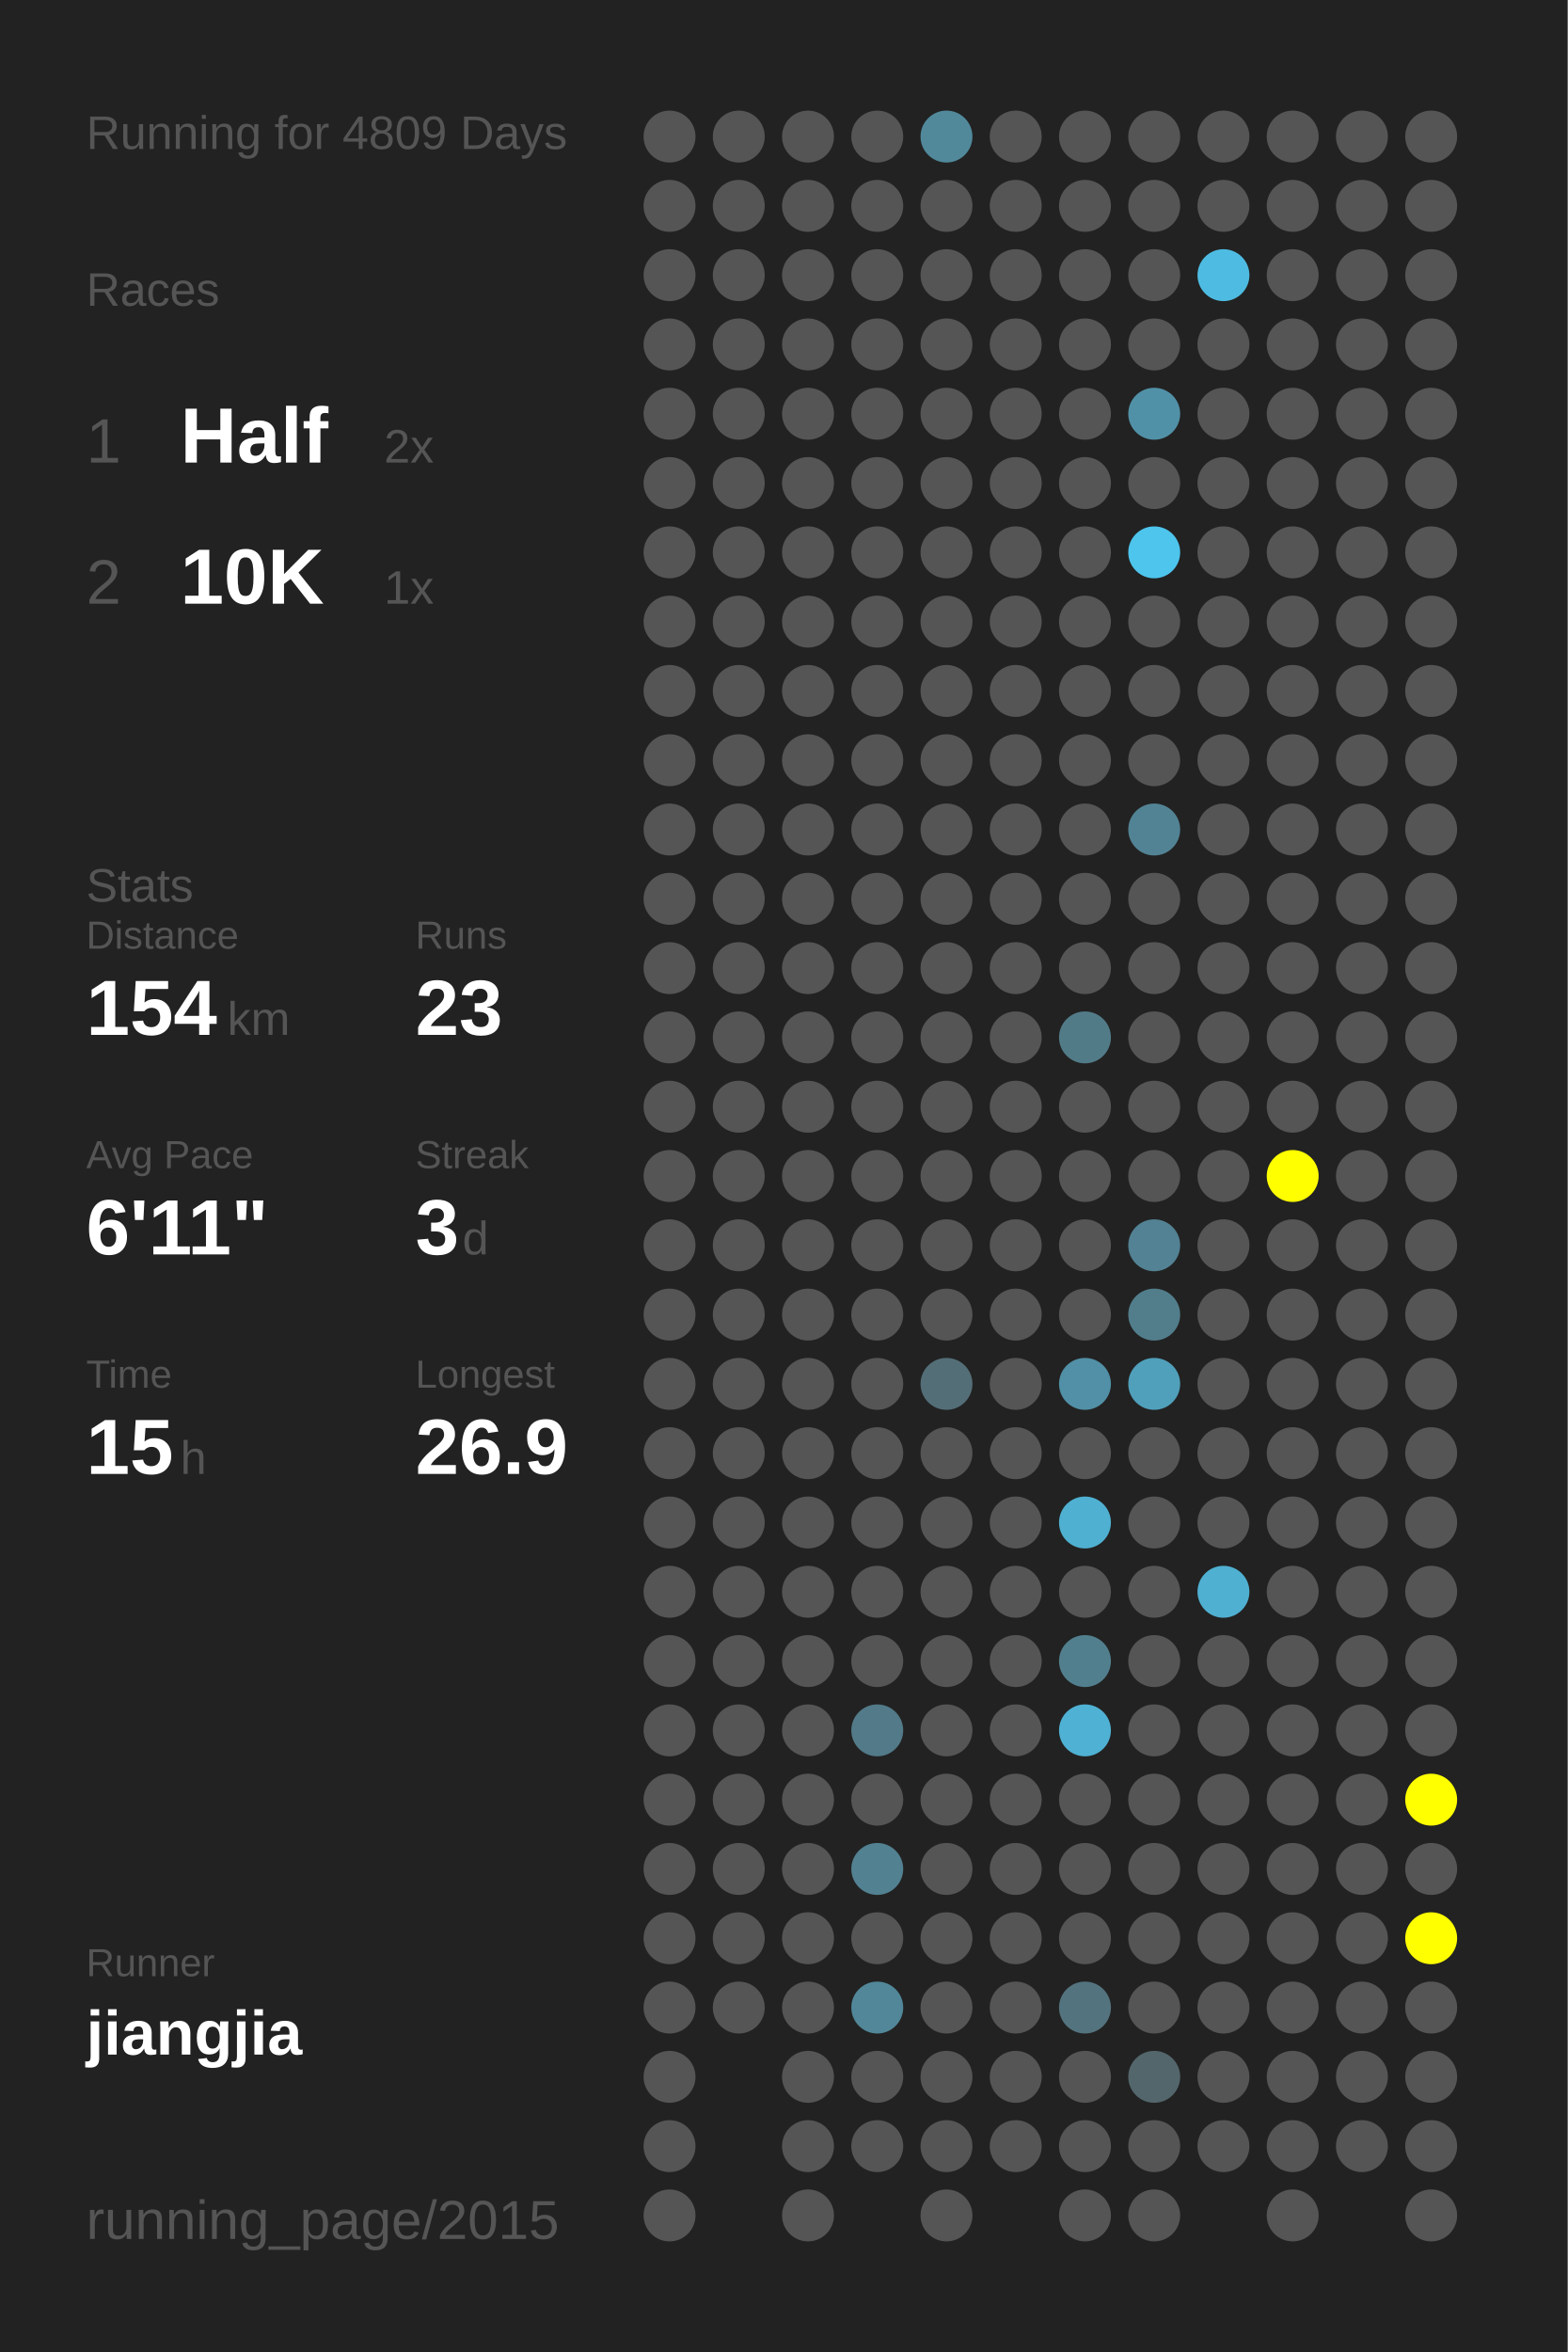
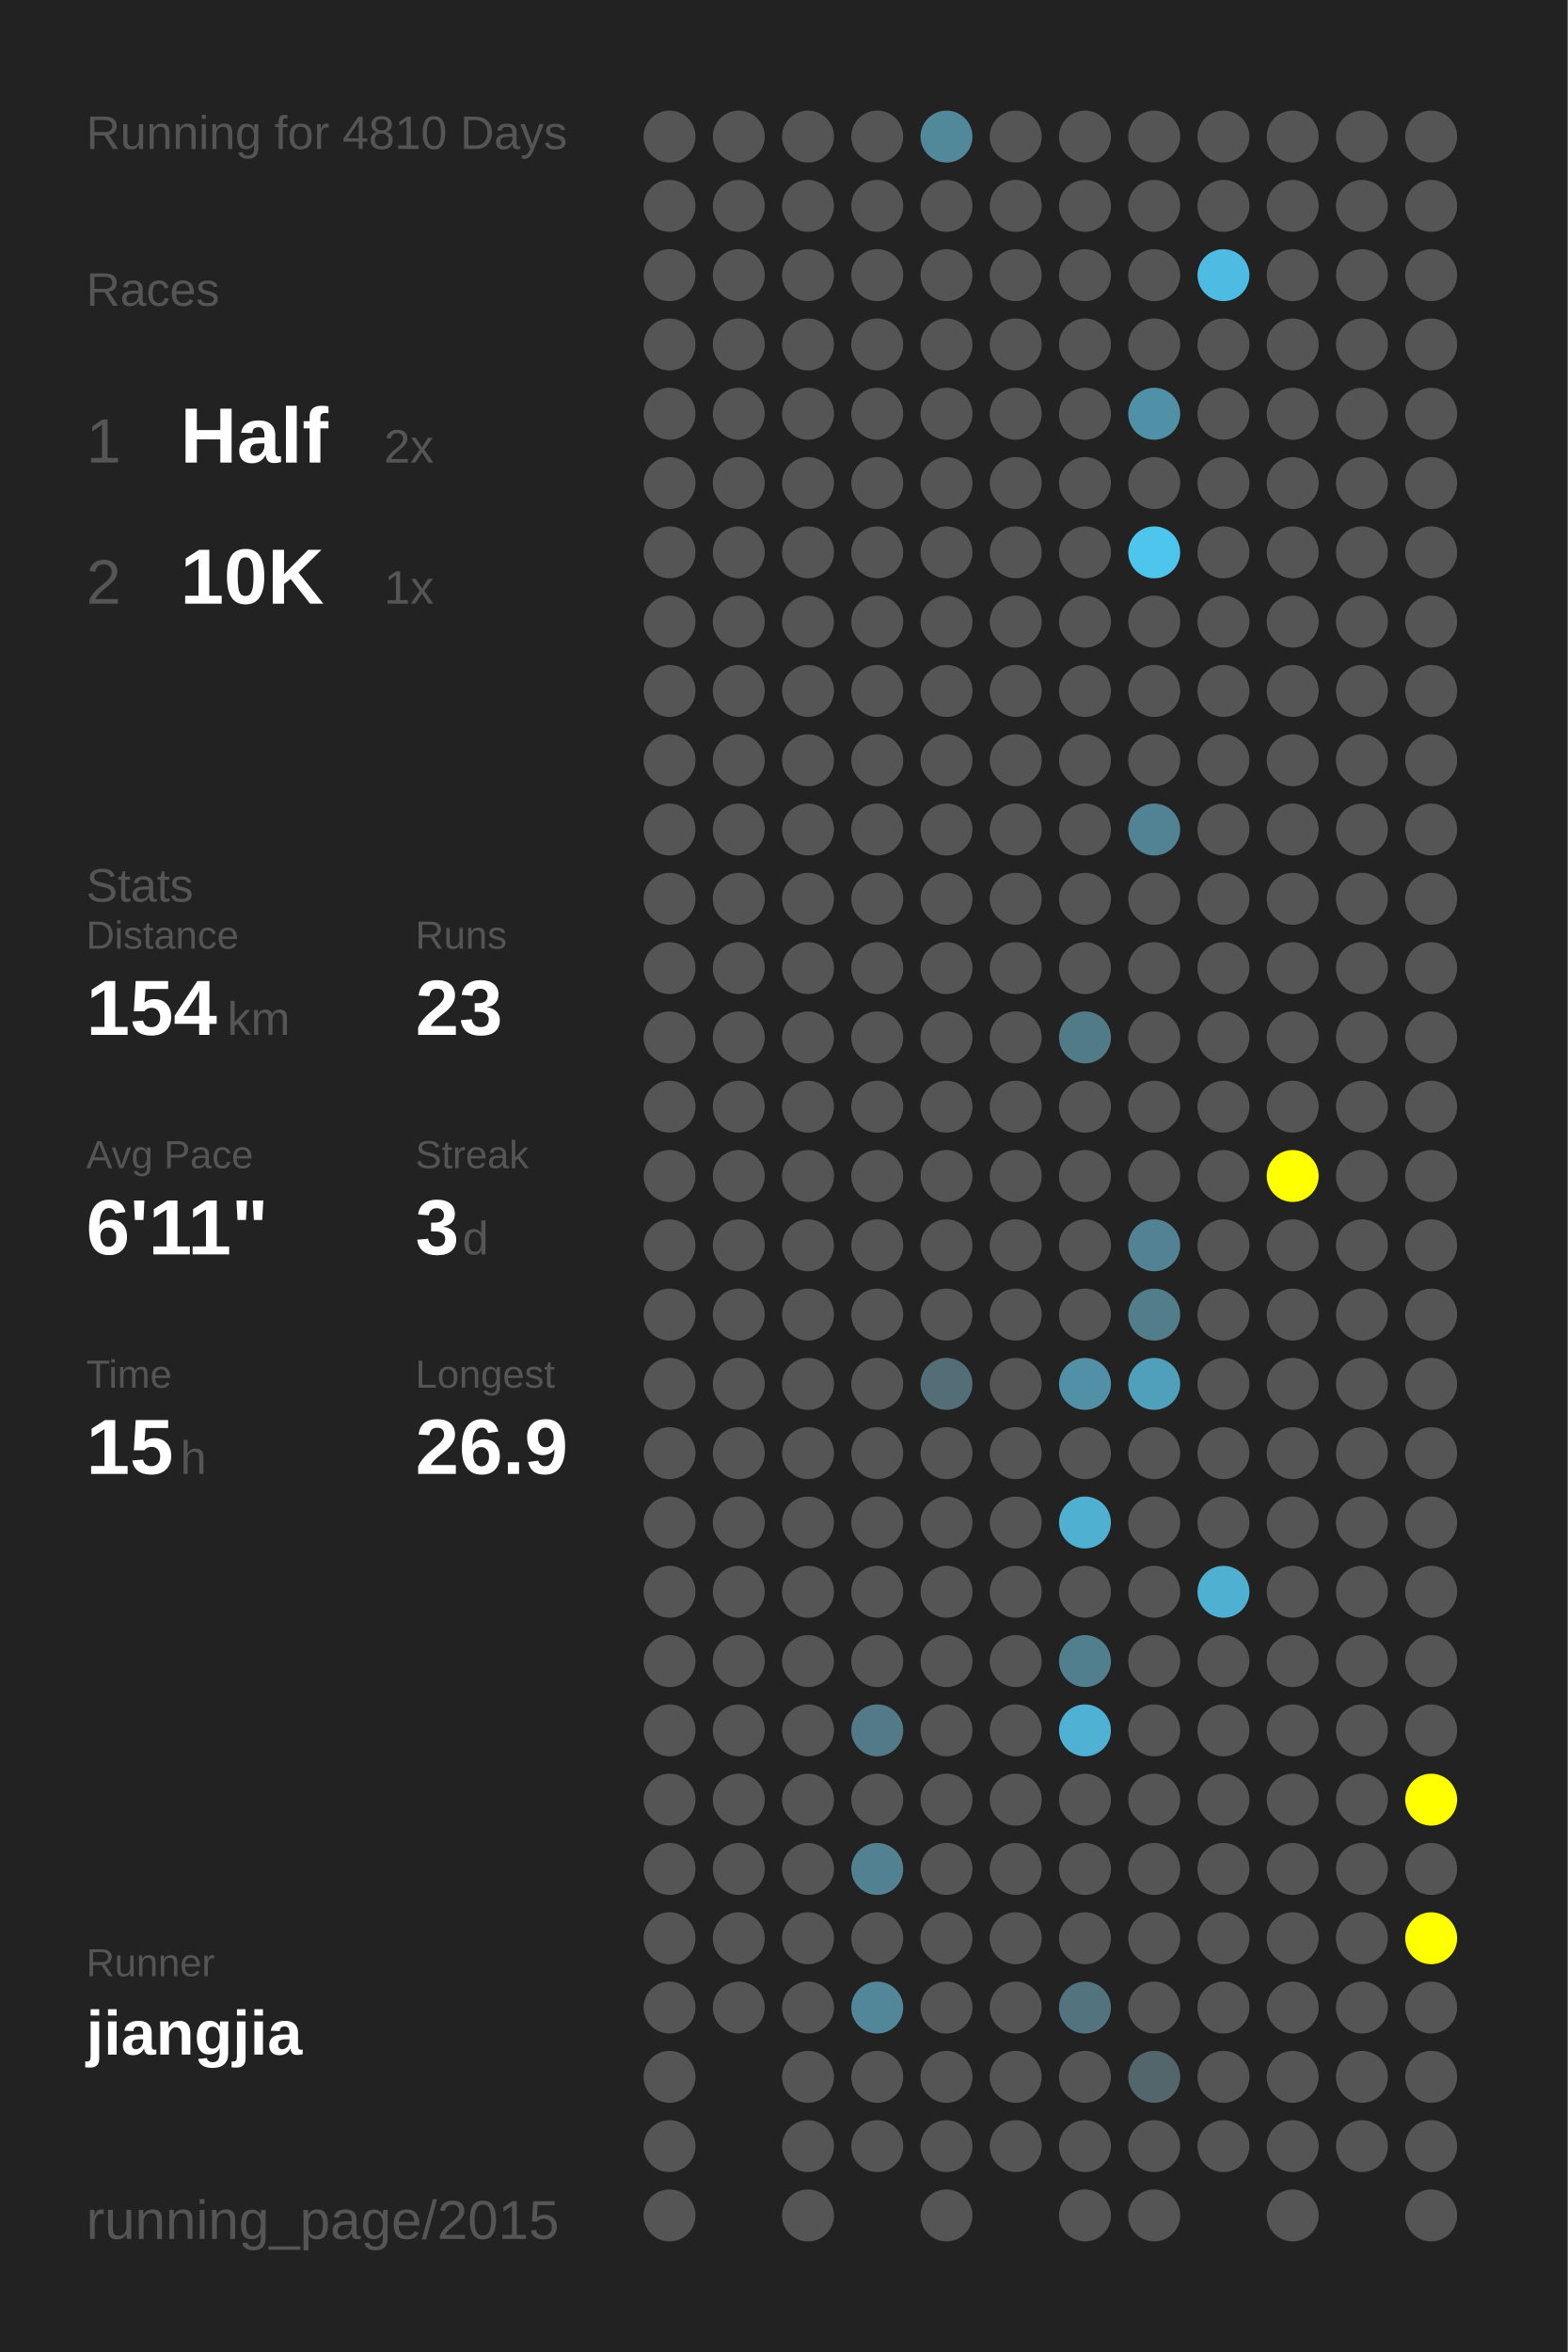
<svg xmlns="http://www.w3.org/2000/svg" baseProfile="full" height="300mm" version="1.1" viewBox="0,0,200,300" width="200mm">
  <defs />
  <rect fill="#222222" height="300" width="200" x="0" y="0" />
-   <text fill="#555555" style="font-size:6px; font-family:Arial;" x="11" y="19">Running for 4809 Days</text>
+   <text fill="#555555" style="font-size:6px; font-family:Arial;" x="11" y="19">Running for 4810 Days</text>
  <text fill="#555555" style="font-size:6px; font-family:Arial;" x="11" y="39">Races</text>
  <text fill="#555555" style="font-size:8px; font-family:Arial;" x="11" y="59">1</text>
  <text fill="#FFFFFF" style="font-size:10px; font-family:Arial; font-weight:bold;" x="23" y="59">Half</text>
  <text fill="#555555" style="font-size:6px; font-family:Arial;" x="49" y="59">2x</text>
  <text fill="#555555" style="font-size:8px; font-family:Arial;" x="11" y="77">2</text>
  <text fill="#FFFFFF" style="font-size:10px; font-family:Arial; font-weight:bold;" x="23" y="77">10K</text>
  <text fill="#555555" style="font-size:6px; font-family:Arial;" x="49" y="77">1x</text>
  <text fill="#555555" style="font-size:6px; font-family:Arial;" x="11" y="115">Stats</text>
  <text fill="#555555" style="font-size:5px; font-family:Arial;" x="11" y="121">Distance</text>
  <text fill="#FFFFFF" style="font-size:10px; font-family:Arial; font-weight:bold;" x="11" y="132">154</text>
  <text fill="#555555" style="font-size:6px; font-family:Arial;" x="29" y="132">km</text>
  <text fill="#555555" style="font-size:5px; font-family:Arial;" x="53" y="121">Runs</text>
  <text fill="#FFFFFF" style="font-size:10px; font-family:Arial; font-weight:bold;" x="53" y="132">23</text>
  <text fill="#555555" style="font-size:5px; font-family:Arial;" x="11" y="149">Avg Pace</text>
  <text fill="#FFFFFF" style="font-size:10px; font-family:Arial; font-weight:bold;" x="11" y="160">6'11"</text>
  <text fill="#555555" style="font-size:5px; font-family:Arial;" x="53" y="149">Streak</text>
  <text fill="#FFFFFF" style="font-size:10px; font-family:Arial; font-weight:bold;" x="53" y="160">3</text>
  <text fill="#555555" style="font-size:6px; font-family:Arial;" x="59" y="160">d</text>
  <text fill="#555555" style="font-size:5px; font-family:Arial;" x="11" y="177">Time</text>
  <text fill="#FFFFFF" style="font-size:10px; font-family:Arial; font-weight:bold;" x="11" y="188">15</text>
  <text fill="#555555" style="font-size:6px; font-family:Arial;" x="23" y="188">h</text>
  <text fill="#555555" style="font-size:5px; font-family:Arial;" x="53" y="177">Longest</text>
  <text fill="#FFFFFF" style="font-size:10px; font-family:Arial; font-weight:bold;" x="53" y="188">26.9</text>
  <text fill="#555555" style="font-size:5px; font-family:Arial;" x="11" y="252.065">Runner</text>
  <text fill="#FFFFFF" style="font-size:8px; font-family:Arial; font-weight:bold;" x="11" y="262.065">jiangjia</text>
  <text fill="#555555" style="font-size:7px; font-family:Arial;" x="11" y="285.581">running_page/2015</text>
  <circle cx="85.417" cy="17.419" fill="#555555" r="3.312" />
  <circle cx="85.417" cy="26.258" fill="#555555" r="3.312" />
  <circle cx="85.417" cy="35.097" fill="#555555" r="3.312" />
  <circle cx="85.417" cy="43.935" fill="#555555" r="3.312" />
  <circle cx="85.417" cy="52.774" fill="#555555" r="3.312" />
  <circle cx="85.417" cy="61.613" fill="#555555" r="3.312" />
  <circle cx="85.417" cy="70.452" fill="#555555" r="3.312" />
  <circle cx="85.417" cy="79.29" fill="#555555" r="3.312" />
  <circle cx="85.417" cy="88.129" fill="#555555" r="3.312" />
  <circle cx="85.417" cy="96.968" fill="#555555" r="3.312" />
  <circle cx="85.417" cy="105.806" fill="#555555" r="3.312" />
  <circle cx="85.417" cy="114.645" fill="#555555" r="3.312" />
  <circle cx="85.417" cy="123.484" fill="#555555" r="3.312" />
  <circle cx="85.417" cy="132.323" fill="#555555" r="3.312" />
  <circle cx="85.417" cy="141.161" fill="#555555" r="3.312" />
  <circle cx="85.417" cy="150" fill="#555555" r="3.312" />
  <circle cx="85.417" cy="158.839" fill="#555555" r="3.312" />
  <circle cx="85.417" cy="167.677" fill="#555555" r="3.312" />
  <circle cx="85.417" cy="176.516" fill="#555555" r="3.312" />
  <circle cx="85.417" cy="185.355" fill="#555555" r="3.312" />
  <circle cx="85.417" cy="194.194" fill="#555555" r="3.312" />
  <circle cx="85.417" cy="203.032" fill="#555555" r="3.312" />
  <circle cx="85.417" cy="211.871" fill="#555555" r="3.312" />
  <circle cx="85.417" cy="220.71" fill="#555555" r="3.312" />
  <circle cx="85.417" cy="229.548" fill="#555555" r="3.312" />
  <circle cx="85.417" cy="238.387" fill="#555555" r="3.312" />
  <circle cx="85.417" cy="247.226" fill="#555555" r="3.312" />
  <circle cx="85.417" cy="256.065" fill="#555555" r="3.312" />
  <circle cx="85.417" cy="264.903" fill="#555555" r="3.312" />
  <circle cx="85.417" cy="273.742" fill="#555555" r="3.312" />
  <circle cx="85.417" cy="282.581" fill="#555555" r="3.312" />
  <circle cx="94.25" cy="17.419" fill="#555555" r="3.312" />
  <circle cx="94.25" cy="26.258" fill="#555555" r="3.312" />
  <circle cx="94.25" cy="35.097" fill="#555555" r="3.312" />
  <circle cx="94.25" cy="43.935" fill="#555555" r="3.312" />
  <circle cx="94.25" cy="52.774" fill="#555555" r="3.312" />
  <circle cx="94.25" cy="61.613" fill="#555555" r="3.312" />
  <circle cx="94.25" cy="70.452" fill="#555555" r="3.312" />
  <circle cx="94.25" cy="79.29" fill="#555555" r="3.312" />
  <circle cx="94.25" cy="88.129" fill="#555555" r="3.312" />
  <circle cx="94.25" cy="96.968" fill="#555555" r="3.312" />
  <circle cx="94.25" cy="105.806" fill="#555555" r="3.312" />
  <circle cx="94.25" cy="114.645" fill="#555555" r="3.312" />
  <circle cx="94.25" cy="123.484" fill="#555555" r="3.312" />
  <circle cx="94.25" cy="132.323" fill="#555555" r="3.312" />
  <circle cx="94.25" cy="141.161" fill="#555555" r="3.312" />
  <circle cx="94.25" cy="150" fill="#555555" r="3.312" />
  <circle cx="94.25" cy="158.839" fill="#555555" r="3.312" />
  <circle cx="94.25" cy="167.677" fill="#555555" r="3.312" />
  <circle cx="94.25" cy="176.516" fill="#555555" r="3.312" />
  <circle cx="94.25" cy="185.355" fill="#555555" r="3.312" />
  <circle cx="94.25" cy="194.194" fill="#555555" r="3.312" />
  <circle cx="94.25" cy="203.032" fill="#555555" r="3.312" />
  <circle cx="94.25" cy="211.871" fill="#555555" r="3.312" />
  <circle cx="94.25" cy="220.71" fill="#555555" r="3.312" />
  <circle cx="94.25" cy="229.548" fill="#555555" r="3.312" />
  <circle cx="94.25" cy="238.387" fill="#555555" r="3.312" />
  <circle cx="94.25" cy="247.226" fill="#555555" r="3.312" />
  <circle cx="94.25" cy="256.065" fill="#555555" r="3.312" />
  <circle cx="103.083" cy="17.419" fill="#555555" r="3.312" />
  <circle cx="103.083" cy="26.258" fill="#555555" r="3.312" />
  <circle cx="103.083" cy="35.097" fill="#555555" r="3.312" />
  <circle cx="103.083" cy="43.935" fill="#555555" r="3.312" />
  <circle cx="103.083" cy="52.774" fill="#555555" r="3.312" />
  <circle cx="103.083" cy="61.613" fill="#555555" r="3.312" />
  <circle cx="103.083" cy="70.452" fill="#555555" r="3.312" />
  <circle cx="103.083" cy="79.29" fill="#555555" r="3.312" />
  <circle cx="103.083" cy="88.129" fill="#555555" r="3.312" />
  <circle cx="103.083" cy="96.968" fill="#555555" r="3.312" />
  <circle cx="103.083" cy="105.806" fill="#555555" r="3.312" />
  <circle cx="103.083" cy="114.645" fill="#555555" r="3.312" />
  <circle cx="103.083" cy="123.484" fill="#555555" r="3.312" />
  <circle cx="103.083" cy="132.323" fill="#555555" r="3.312" />
  <circle cx="103.083" cy="141.161" fill="#555555" r="3.312" />
  <circle cx="103.083" cy="150" fill="#555555" r="3.312" />
  <circle cx="103.083" cy="158.839" fill="#555555" r="3.312" />
  <circle cx="103.083" cy="167.677" fill="#555555" r="3.312" />
  <circle cx="103.083" cy="176.516" fill="#555555" r="3.312" />
  <circle cx="103.083" cy="185.355" fill="#555555" r="3.312" />
  <circle cx="103.083" cy="194.194" fill="#555555" r="3.312" />
  <circle cx="103.083" cy="203.032" fill="#555555" r="3.312" />
  <circle cx="103.083" cy="211.871" fill="#555555" r="3.312" />
  <circle cx="103.083" cy="220.71" fill="#555555" r="3.312" />
  <circle cx="103.083" cy="229.548" fill="#555555" r="3.312" />
  <circle cx="103.083" cy="238.387" fill="#555555" r="3.312" />
  <circle cx="103.083" cy="247.226" fill="#555555" r="3.312" />
  <circle cx="103.083" cy="256.065" fill="#555555" r="3.312" />
  <circle cx="103.083" cy="264.903" fill="#555555" r="3.312" />
  <circle cx="103.083" cy="273.742" fill="#555555" r="3.312" />
  <circle cx="103.083" cy="282.581" fill="#555555" r="3.312" />
  <circle cx="111.917" cy="17.419" fill="#555555" r="3.312" />
  <circle cx="111.917" cy="26.258" fill="#555555" r="3.312" />
  <circle cx="111.917" cy="35.097" fill="#555555" r="3.312" />
  <circle cx="111.917" cy="43.935" fill="#555555" r="3.312" />
  <circle cx="111.917" cy="52.774" fill="#555555" r="3.312" />
  <circle cx="111.917" cy="61.613" fill="#555555" r="3.312" />
  <circle cx="111.917" cy="70.452" fill="#555555" r="3.312" />
  <circle cx="111.917" cy="79.29" fill="#555555" r="3.312" />
  <circle cx="111.917" cy="88.129" fill="#555555" r="3.312" />
  <circle cx="111.917" cy="96.968" fill="#555555" r="3.312" />
  <circle cx="111.917" cy="105.806" fill="#555555" r="3.312" />
  <circle cx="111.917" cy="114.645" fill="#555555" r="3.312" />
  <circle cx="111.917" cy="123.484" fill="#555555" r="3.312" />
  <circle cx="111.917" cy="132.323" fill="#555555" r="3.312" />
  <circle cx="111.917" cy="141.161" fill="#555555" r="3.312" />
  <circle cx="111.917" cy="150" fill="#555555" r="3.312" />
  <circle cx="111.917" cy="158.839" fill="#555555" r="3.312" />
  <circle cx="111.917" cy="167.677" fill="#555555" r="3.312" />
  <circle cx="111.917" cy="176.516" fill="#555555" r="3.312" />
  <circle cx="111.917" cy="185.355" fill="#555555" r="3.312" />
  <circle cx="111.917" cy="194.194" fill="#555555" r="3.312" />
  <circle cx="111.917" cy="203.032" fill="#555555" r="3.312" />
  <circle cx="111.917" cy="211.871" fill="#555555" r="3.312" />
  <circle cx="111.917" cy="220.71" fill="#527a88" r="3.312" />
  <circle cx="111.917" cy="229.548" fill="#555555" r="3.312" />
  <circle cx="111.917" cy="238.387" fill="#528191" r="3.312" />
  <circle cx="111.917" cy="247.226" fill="#555555" r="3.312" />
  <circle cx="111.917" cy="256.065" fill="#518799" r="3.312" />
  <circle cx="111.917" cy="264.903" fill="#555555" r="3.312" />
  <circle cx="111.917" cy="273.742" fill="#555555" r="3.312" />
  <circle cx="120.75" cy="17.419" fill="#51899b" r="3.312" />
  <circle cx="120.75" cy="26.258" fill="#555555" r="3.312" />
  <circle cx="120.75" cy="35.097" fill="#555555" r="3.312" />
  <circle cx="120.75" cy="43.935" fill="#555555" r="3.312" />
  <circle cx="120.75" cy="52.774" fill="#555555" r="3.312" />
  <circle cx="120.75" cy="61.613" fill="#555555" r="3.312" />
  <circle cx="120.75" cy="70.452" fill="#555555" r="3.312" />
  <circle cx="120.75" cy="79.29" fill="#555555" r="3.312" />
  <circle cx="120.75" cy="88.129" fill="#555555" r="3.312" />
  <circle cx="120.75" cy="96.968" fill="#555555" r="3.312" />
  <circle cx="120.75" cy="105.806" fill="#555555" r="3.312" />
  <circle cx="120.75" cy="114.645" fill="#555555" r="3.312" />
  <circle cx="120.75" cy="123.484" fill="#555555" r="3.312" />
  <circle cx="120.75" cy="132.323" fill="#555555" r="3.312" />
  <circle cx="120.75" cy="141.161" fill="#555555" r="3.312" />
  <circle cx="120.75" cy="150" fill="#555555" r="3.312" />
  <circle cx="120.75" cy="158.839" fill="#555555" r="3.312" />
  <circle cx="120.75" cy="167.677" fill="#555555" r="3.312" />
  <circle cx="120.75" cy="176.516" fill="#536e77" r="3.312" />
  <circle cx="120.75" cy="185.355" fill="#555555" r="3.312" />
  <circle cx="120.75" cy="194.194" fill="#555555" r="3.312" />
  <circle cx="120.75" cy="203.032" fill="#555555" r="3.312" />
  <circle cx="120.75" cy="211.871" fill="#555555" r="3.312" />
  <circle cx="120.75" cy="220.71" fill="#555555" r="3.312" />
  <circle cx="120.75" cy="229.548" fill="#555555" r="3.312" />
  <circle cx="120.75" cy="238.387" fill="#555555" r="3.312" />
  <circle cx="120.75" cy="247.226" fill="#555555" r="3.312" />
  <circle cx="120.75" cy="256.065" fill="#555555" r="3.312" />
  <circle cx="120.75" cy="264.903" fill="#555555" r="3.312" />
  <circle cx="120.75" cy="273.742" fill="#555555" r="3.312" />
  <circle cx="120.75" cy="282.581" fill="#555555" r="3.312" />
  <circle cx="129.583" cy="17.419" fill="#555555" r="3.312" />
  <circle cx="129.583" cy="26.258" fill="#555555" r="3.312" />
  <circle cx="129.583" cy="35.097" fill="#555555" r="3.312" />
  <circle cx="129.583" cy="43.935" fill="#555555" r="3.312" />
  <circle cx="129.583" cy="52.774" fill="#555555" r="3.312" />
  <circle cx="129.583" cy="61.613" fill="#555555" r="3.312" />
  <circle cx="129.583" cy="70.452" fill="#555555" r="3.312" />
  <circle cx="129.583" cy="79.29" fill="#555555" r="3.312" />
  <circle cx="129.583" cy="88.129" fill="#555555" r="3.312" />
  <circle cx="129.583" cy="96.968" fill="#555555" r="3.312" />
  <circle cx="129.583" cy="105.806" fill="#555555" r="3.312" />
  <circle cx="129.583" cy="114.645" fill="#555555" r="3.312" />
  <circle cx="129.583" cy="123.484" fill="#555555" r="3.312" />
  <circle cx="129.583" cy="132.323" fill="#555555" r="3.312" />
  <circle cx="129.583" cy="141.161" fill="#555555" r="3.312" />
  <circle cx="129.583" cy="150" fill="#555555" r="3.312" />
  <circle cx="129.583" cy="158.839" fill="#555555" r="3.312" />
  <circle cx="129.583" cy="167.677" fill="#555555" r="3.312" />
  <circle cx="129.583" cy="176.516" fill="#555555" r="3.312" />
  <circle cx="129.583" cy="185.355" fill="#555555" r="3.312" />
  <circle cx="129.583" cy="194.194" fill="#555555" r="3.312" />
  <circle cx="129.583" cy="203.032" fill="#555555" r="3.312" />
  <circle cx="129.583" cy="211.871" fill="#555555" r="3.312" />
  <circle cx="129.583" cy="220.71" fill="#555555" r="3.312" />
  <circle cx="129.583" cy="229.548" fill="#555555" r="3.312" />
  <circle cx="129.583" cy="238.387" fill="#555555" r="3.312" />
  <circle cx="129.583" cy="247.226" fill="#555555" r="3.312" />
  <circle cx="129.583" cy="256.065" fill="#555555" r="3.312" />
  <circle cx="129.583" cy="264.903" fill="#555555" r="3.312" />
  <circle cx="129.583" cy="273.742" fill="#555555" r="3.312" />
  <circle cx="138.417" cy="17.419" fill="#555555" r="3.312" />
  <circle cx="138.417" cy="26.258" fill="#555555" r="3.312" />
  <circle cx="138.417" cy="35.097" fill="#555555" r="3.312" />
  <circle cx="138.417" cy="43.935" fill="#555555" r="3.312" />
  <circle cx="138.417" cy="52.774" fill="#555555" r="3.312" />
  <circle cx="138.417" cy="61.613" fill="#555555" r="3.312" />
  <circle cx="138.417" cy="70.452" fill="#555555" r="3.312" />
  <circle cx="138.417" cy="79.29" fill="#555555" r="3.312" />
  <circle cx="138.417" cy="88.129" fill="#555555" r="3.312" />
  <circle cx="138.417" cy="96.968" fill="#555555" r="3.312" />
  <circle cx="138.417" cy="105.806" fill="#555555" r="3.312" />
  <circle cx="138.417" cy="114.645" fill="#555555" r="3.312" />
  <circle cx="138.417" cy="123.484" fill="#555555" r="3.312" />
  <circle cx="138.417" cy="132.323" fill="#527b88" r="3.312" />
  <circle cx="138.417" cy="141.161" fill="#555555" r="3.312" />
  <circle cx="138.417" cy="150" fill="#555555" r="3.312" />
  <circle cx="138.417" cy="158.839" fill="#555555" r="3.312" />
  <circle cx="138.417" cy="167.677" fill="#555555" r="3.312" />
  <circle cx="138.417" cy="176.516" fill="#5190a6" r="3.312" />
  <circle cx="138.417" cy="185.355" fill="#555555" r="3.312" />
  <circle cx="138.417" cy="194.194" fill="#4fb0d1" r="3.312" />
  <circle cx="138.417" cy="203.032" fill="#555555" r="3.312" />
  <circle cx="138.417" cy="211.871" fill="#527f8e" r="3.312" />
  <circle cx="138.417" cy="220.71" fill="#4fb1d3" r="3.312" />
  <circle cx="138.417" cy="229.548" fill="#555555" r="3.312" />
  <circle cx="138.417" cy="238.387" fill="#555555" r="3.312" />
  <circle cx="138.417" cy="247.226" fill="#555555" r="3.312" />
  <circle cx="138.417" cy="256.065" fill="#53737e" r="3.312" />
  <circle cx="138.417" cy="264.903" fill="#555555" r="3.312" />
  <circle cx="138.417" cy="273.742" fill="#555555" r="3.312" />
  <circle cx="138.417" cy="282.581" fill="#555555" r="3.312" />
  <circle cx="147.25" cy="17.419" fill="#555555" r="3.312" />
  <circle cx="147.25" cy="26.258" fill="#555555" r="3.312" />
  <circle cx="147.25" cy="35.097" fill="#555555" r="3.312" />
  <circle cx="147.25" cy="43.935" fill="#555555" r="3.312" />
  <circle cx="147.25" cy="52.774" fill="#5191a7" r="3.312" />
  <circle cx="147.25" cy="61.613" fill="#555555" r="3.312" />
  <circle cx="147.25" cy="70.452" fill="#4dc5ed" r="3.312" />
  <circle cx="147.25" cy="79.29" fill="#555555" r="3.312" />
  <circle cx="147.25" cy="88.129" fill="#555555" r="3.312" />
  <circle cx="147.25" cy="96.968" fill="#555555" r="3.312" />
  <circle cx="147.25" cy="105.806" fill="#528394" r="3.312" />
  <circle cx="147.25" cy="114.645" fill="#555555" r="3.312" />
  <circle cx="147.25" cy="123.484" fill="#555555" r="3.312" />
  <circle cx="147.25" cy="132.323" fill="#555555" r="3.312" />
  <circle cx="147.25" cy="141.161" fill="#555555" r="3.312" />
  <circle cx="147.25" cy="150" fill="#555555" r="3.312" />
  <circle cx="147.25" cy="158.839" fill="#528293" r="3.312" />
  <circle cx="147.25" cy="167.677" fill="#527e8c" r="3.312" />
  <circle cx="147.25" cy="176.516" fill="#50a0bb" r="3.312" />
  <circle cx="147.25" cy="185.355" fill="#555555" r="3.312" />
  <circle cx="147.25" cy="194.194" fill="#555555" r="3.312" />
  <circle cx="147.25" cy="203.032" fill="#555555" r="3.312" />
  <circle cx="147.25" cy="211.871" fill="#555555" r="3.312" />
  <circle cx="147.25" cy="220.71" fill="#555555" r="3.312" />
  <circle cx="147.25" cy="229.548" fill="#555555" r="3.312" />
  <circle cx="147.25" cy="238.387" fill="#555555" r="3.312" />
  <circle cx="147.25" cy="247.226" fill="#555555" r="3.312" />
  <circle cx="147.25" cy="256.065" fill="#555555" r="3.312" />
  <circle cx="147.25" cy="264.903" fill="#53666c" r="3.312" />
  <circle cx="147.25" cy="273.742" fill="#555555" r="3.312" />
  <circle cx="147.25" cy="282.581" fill="#555555" r="3.312" />
  <circle cx="156.083" cy="17.419" fill="#555555" r="3.312" />
  <circle cx="156.083" cy="26.258" fill="#555555" r="3.312" />
  <circle cx="156.083" cy="35.097" fill="#4ebce2" r="3.312" />
  <circle cx="156.083" cy="43.935" fill="#555555" r="3.312" />
  <circle cx="156.083" cy="52.774" fill="#555555" r="3.312" />
  <circle cx="156.083" cy="61.613" fill="#555555" r="3.312" />
  <circle cx="156.083" cy="70.452" fill="#555555" r="3.312" />
  <circle cx="156.083" cy="79.29" fill="#555555" r="3.312" />
  <circle cx="156.083" cy="88.129" fill="#555555" r="3.312" />
  <circle cx="156.083" cy="96.968" fill="#555555" r="3.312" />
  <circle cx="156.083" cy="105.806" fill="#555555" r="3.312" />
  <circle cx="156.083" cy="114.645" fill="#555555" r="3.312" />
  <circle cx="156.083" cy="123.484" fill="#555555" r="3.312" />
  <circle cx="156.083" cy="132.323" fill="#555555" r="3.312" />
  <circle cx="156.083" cy="141.161" fill="#555555" r="3.312" />
  <circle cx="156.083" cy="150" fill="#555555" r="3.312" />
  <circle cx="156.083" cy="158.839" fill="#555555" r="3.312" />
  <circle cx="156.083" cy="167.677" fill="#555555" r="3.312" />
  <circle cx="156.083" cy="176.516" fill="#555555" r="3.312" />
  <circle cx="156.083" cy="185.355" fill="#555555" r="3.312" />
  <circle cx="156.083" cy="194.194" fill="#555555" r="3.312" />
  <circle cx="156.083" cy="203.032" fill="#4fb0d1" r="3.312" />
  <circle cx="156.083" cy="211.871" fill="#555555" r="3.312" />
  <circle cx="156.083" cy="220.71" fill="#555555" r="3.312" />
  <circle cx="156.083" cy="229.548" fill="#555555" r="3.312" />
  <circle cx="156.083" cy="238.387" fill="#555555" r="3.312" />
  <circle cx="156.083" cy="247.226" fill="#555555" r="3.312" />
  <circle cx="156.083" cy="256.065" fill="#555555" r="3.312" />
  <circle cx="156.083" cy="264.903" fill="#555555" r="3.312" />
  <circle cx="156.083" cy="273.742" fill="#555555" r="3.312" />
  <circle cx="164.917" cy="17.419" fill="#555555" r="3.312" />
  <circle cx="164.917" cy="26.258" fill="#555555" r="3.312" />
  <circle cx="164.917" cy="35.097" fill="#555555" r="3.312" />
  <circle cx="164.917" cy="43.935" fill="#555555" r="3.312" />
  <circle cx="164.917" cy="52.774" fill="#555555" r="3.312" />
  <circle cx="164.917" cy="61.613" fill="#555555" r="3.312" />
  <circle cx="164.917" cy="70.452" fill="#555555" r="3.312" />
  <circle cx="164.917" cy="79.29" fill="#555555" r="3.312" />
  <circle cx="164.917" cy="88.129" fill="#555555" r="3.312" />
  <circle cx="164.917" cy="96.968" fill="#555555" r="3.312" />
  <circle cx="164.917" cy="105.806" fill="#555555" r="3.312" />
  <circle cx="164.917" cy="114.645" fill="#555555" r="3.312" />
  <circle cx="164.917" cy="123.484" fill="#555555" r="3.312" />
  <circle cx="164.917" cy="132.323" fill="#555555" r="3.312" />
  <circle cx="164.917" cy="141.161" fill="#555555" r="3.312" />
  <circle cx="164.917" cy="150" fill="#FFFF00" r="3.312" />
  <circle cx="164.917" cy="158.839" fill="#555555" r="3.312" />
  <circle cx="164.917" cy="167.677" fill="#555555" r="3.312" />
  <circle cx="164.917" cy="176.516" fill="#555555" r="3.312" />
  <circle cx="164.917" cy="185.355" fill="#555555" r="3.312" />
  <circle cx="164.917" cy="194.194" fill="#555555" r="3.312" />
  <circle cx="164.917" cy="203.032" fill="#555555" r="3.312" />
  <circle cx="164.917" cy="211.871" fill="#555555" r="3.312" />
  <circle cx="164.917" cy="220.71" fill="#555555" r="3.312" />
  <circle cx="164.917" cy="229.548" fill="#555555" r="3.312" />
  <circle cx="164.917" cy="238.387" fill="#555555" r="3.312" />
  <circle cx="164.917" cy="247.226" fill="#555555" r="3.312" />
  <circle cx="164.917" cy="256.065" fill="#555555" r="3.312" />
  <circle cx="164.917" cy="264.903" fill="#555555" r="3.312" />
  <circle cx="164.917" cy="273.742" fill="#555555" r="3.312" />
  <circle cx="164.917" cy="282.581" fill="#555555" r="3.312" />
  <circle cx="173.75" cy="17.419" fill="#555555" r="3.312" />
  <circle cx="173.75" cy="26.258" fill="#555555" r="3.312" />
  <circle cx="173.75" cy="35.097" fill="#555555" r="3.312" />
  <circle cx="173.75" cy="43.935" fill="#555555" r="3.312" />
  <circle cx="173.75" cy="52.774" fill="#555555" r="3.312" />
  <circle cx="173.75" cy="61.613" fill="#555555" r="3.312" />
  <circle cx="173.75" cy="70.452" fill="#555555" r="3.312" />
  <circle cx="173.75" cy="79.29" fill="#555555" r="3.312" />
  <circle cx="173.75" cy="88.129" fill="#555555" r="3.312" />
  <circle cx="173.75" cy="96.968" fill="#555555" r="3.312" />
  <circle cx="173.75" cy="105.806" fill="#555555" r="3.312" />
  <circle cx="173.75" cy="114.645" fill="#555555" r="3.312" />
  <circle cx="173.75" cy="123.484" fill="#555555" r="3.312" />
  <circle cx="173.75" cy="132.323" fill="#555555" r="3.312" />
  <circle cx="173.75" cy="141.161" fill="#555555" r="3.312" />
  <circle cx="173.75" cy="150" fill="#555555" r="3.312" />
  <circle cx="173.75" cy="158.839" fill="#555555" r="3.312" />
  <circle cx="173.75" cy="167.677" fill="#555555" r="3.312" />
  <circle cx="173.75" cy="176.516" fill="#555555" r="3.312" />
  <circle cx="173.75" cy="185.355" fill="#555555" r="3.312" />
  <circle cx="173.75" cy="194.194" fill="#555555" r="3.312" />
  <circle cx="173.75" cy="203.032" fill="#555555" r="3.312" />
  <circle cx="173.75" cy="211.871" fill="#555555" r="3.312" />
  <circle cx="173.75" cy="220.71" fill="#555555" r="3.312" />
  <circle cx="173.75" cy="229.548" fill="#555555" r="3.312" />
  <circle cx="173.75" cy="238.387" fill="#555555" r="3.312" />
  <circle cx="173.75" cy="247.226" fill="#555555" r="3.312" />
  <circle cx="173.75" cy="256.065" fill="#555555" r="3.312" />
  <circle cx="173.75" cy="264.903" fill="#555555" r="3.312" />
  <circle cx="173.75" cy="273.742" fill="#555555" r="3.312" />
  <circle cx="182.583" cy="17.419" fill="#555555" r="3.312" />
  <circle cx="182.583" cy="26.258" fill="#555555" r="3.312" />
  <circle cx="182.583" cy="35.097" fill="#555555" r="3.312" />
  <circle cx="182.583" cy="43.935" fill="#555555" r="3.312" />
  <circle cx="182.583" cy="52.774" fill="#555555" r="3.312" />
  <circle cx="182.583" cy="61.613" fill="#555555" r="3.312" />
  <circle cx="182.583" cy="70.452" fill="#555555" r="3.312" />
  <circle cx="182.583" cy="79.29" fill="#555555" r="3.312" />
  <circle cx="182.583" cy="88.129" fill="#555555" r="3.312" />
  <circle cx="182.583" cy="96.968" fill="#555555" r="3.312" />
  <circle cx="182.583" cy="105.806" fill="#555555" r="3.312" />
  <circle cx="182.583" cy="114.645" fill="#555555" r="3.312" />
  <circle cx="182.583" cy="123.484" fill="#555555" r="3.312" />
  <circle cx="182.583" cy="132.323" fill="#555555" r="3.312" />
  <circle cx="182.583" cy="141.161" fill="#555555" r="3.312" />
  <circle cx="182.583" cy="150" fill="#555555" r="3.312" />
  <circle cx="182.583" cy="158.839" fill="#555555" r="3.312" />
  <circle cx="182.583" cy="167.677" fill="#555555" r="3.312" />
  <circle cx="182.583" cy="176.516" fill="#555555" r="3.312" />
  <circle cx="182.583" cy="185.355" fill="#555555" r="3.312" />
  <circle cx="182.583" cy="194.194" fill="#555555" r="3.312" />
  <circle cx="182.583" cy="203.032" fill="#555555" r="3.312" />
  <circle cx="182.583" cy="211.871" fill="#555555" r="3.312" />
  <circle cx="182.583" cy="220.71" fill="#555555" r="3.312" />
  <circle cx="182.583" cy="229.548" fill="#FFFF00" r="3.312" />
  <circle cx="182.583" cy="238.387" fill="#555555" r="3.312" />
  <circle cx="182.583" cy="247.226" fill="#FFFF00" r="3.312" />
  <circle cx="182.583" cy="256.065" fill="#555555" r="3.312" />
  <circle cx="182.583" cy="264.903" fill="#555555" r="3.312" />
  <circle cx="182.583" cy="273.742" fill="#555555" r="3.312" />
  <circle cx="182.583" cy="282.581" fill="#555555" r="3.312" />
</svg>
